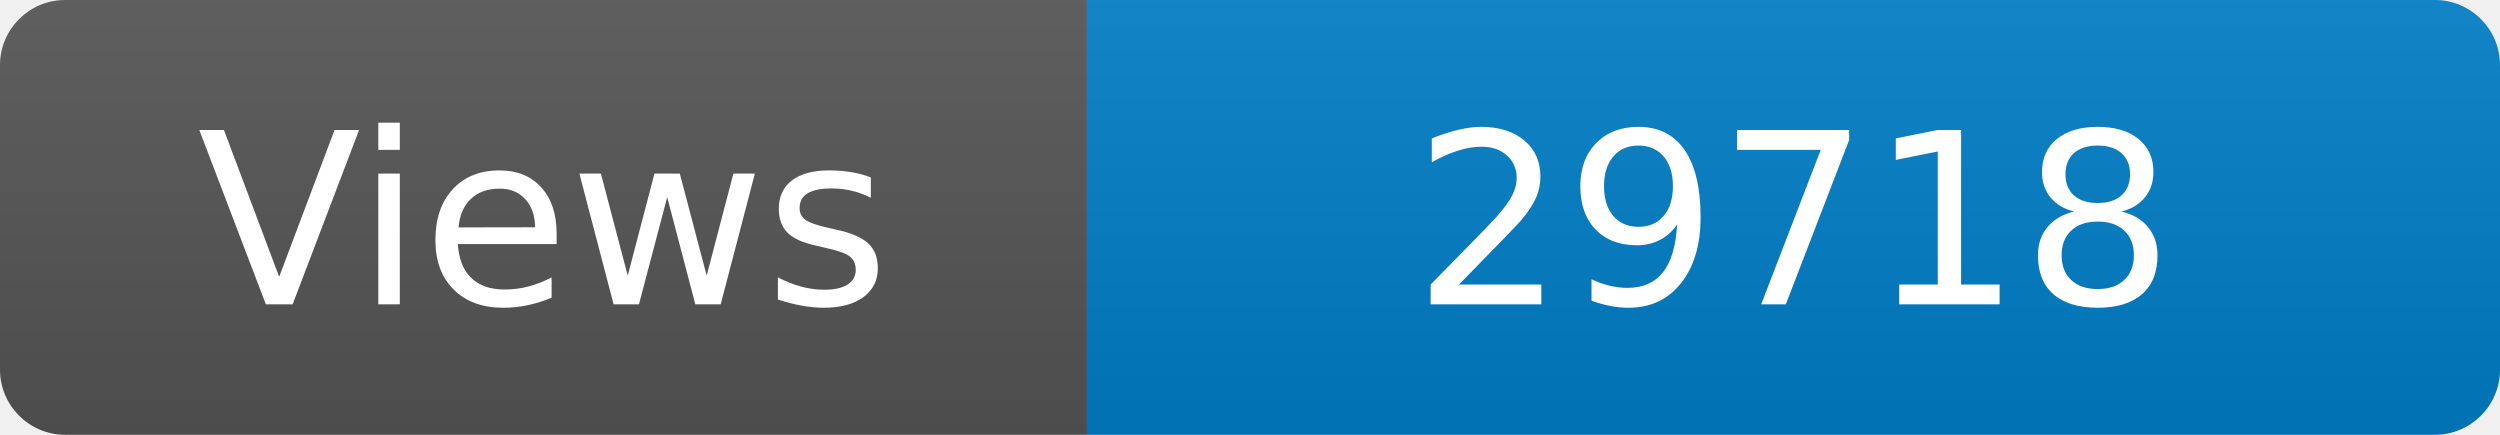
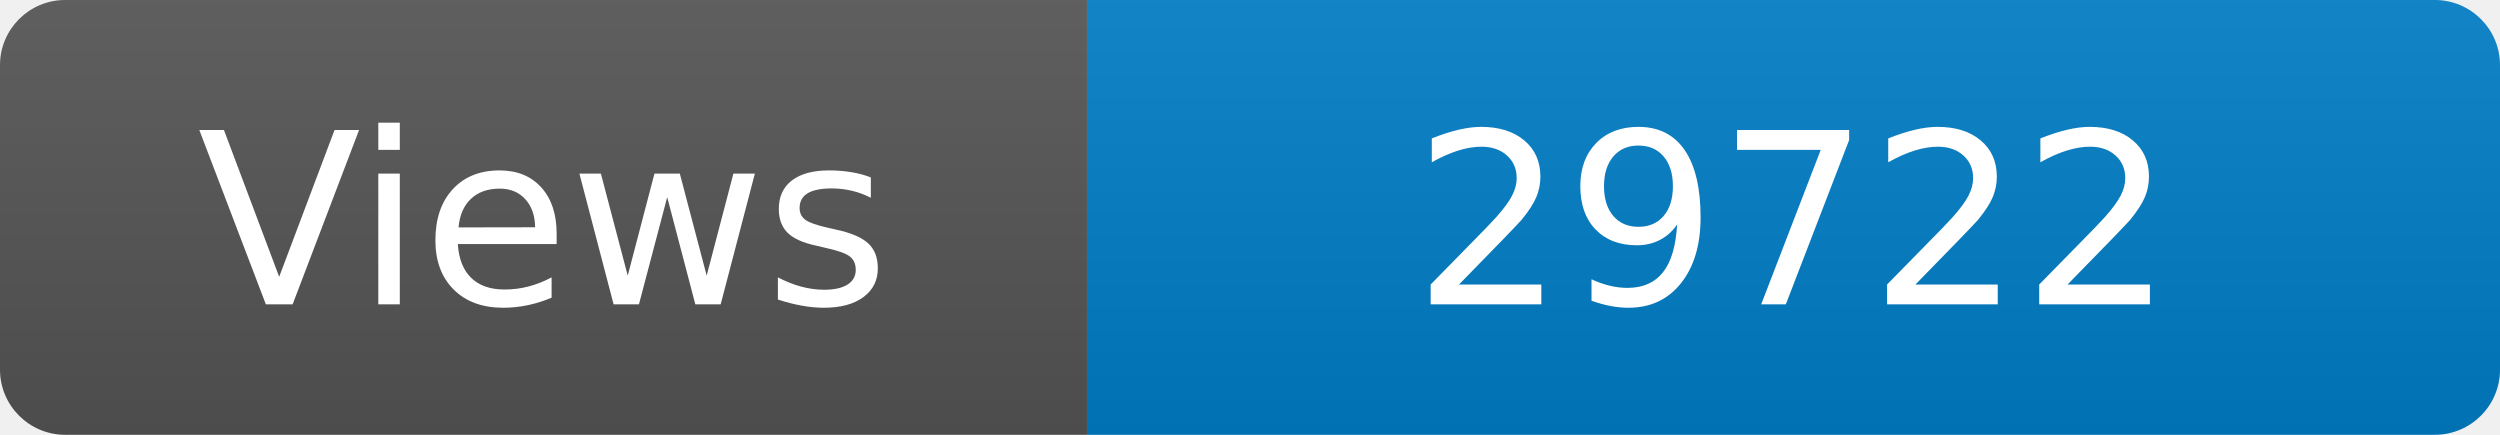
<svg xmlns="http://www.w3.org/2000/svg" width="115" height="20" role="img" aria-label="Maintained?: yes">
  <linearGradient id="s" x2="0" y2="100%">
    <stop offset="0" stop-color="#bbb" stop-opacity=".1" />
    <stop offset="1" stop-opacity=".1" />
  </linearGradient>
  <clipPath id="r">
    <rect width="115" height="20" rx="3" fill="#fff" />
  </clipPath>
  <g clip-path="url(#r)">
    <rect width="50" height="20" fill="#555" />
    <rect x="50" width="160" height="20" fill="#007ec6" />
    <rect width="115" height="20" fill="url(#s)" />
  </g>
  <g fill="#fff" text-anchor="middle" font-family="Verdana,Geneva,DejaVu Sans,sans-serif" font-size="110">
    <text x="250" y="140" transform="scale(.1)" fill="#fff">Views</text>
-     <text x="825" y="140" transform="scale(.1)" fill="#fff">29718</text>
+     <text x="825" y="140" transform="scale(.1)" fill="#fff">29722</text>
  </g>
</svg>
